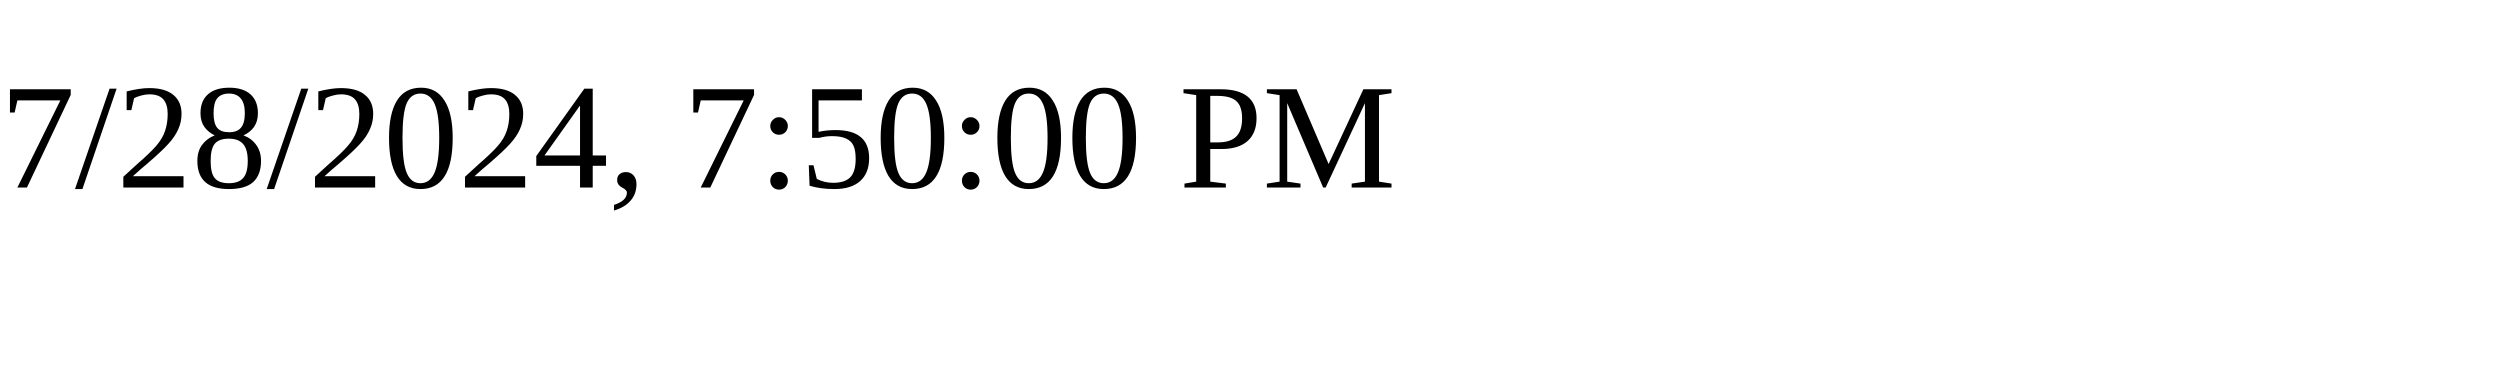
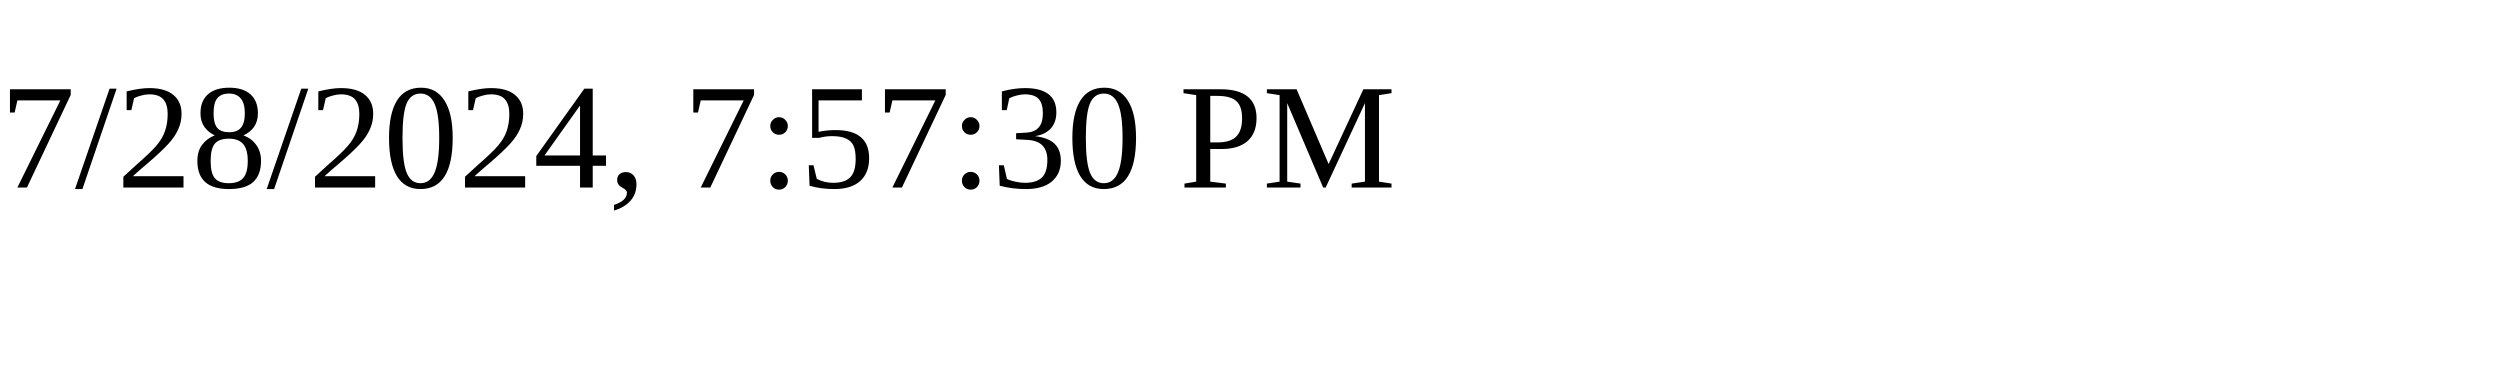
<svg xmlns="http://www.w3.org/2000/svg" height="30" width="200">
-   <text x="0" y="15">7/28/2024, 7:50:00 PM</text>
+   <text x="0" y="15">7/28/2024, 7:57:30 PM</text>
</svg>
